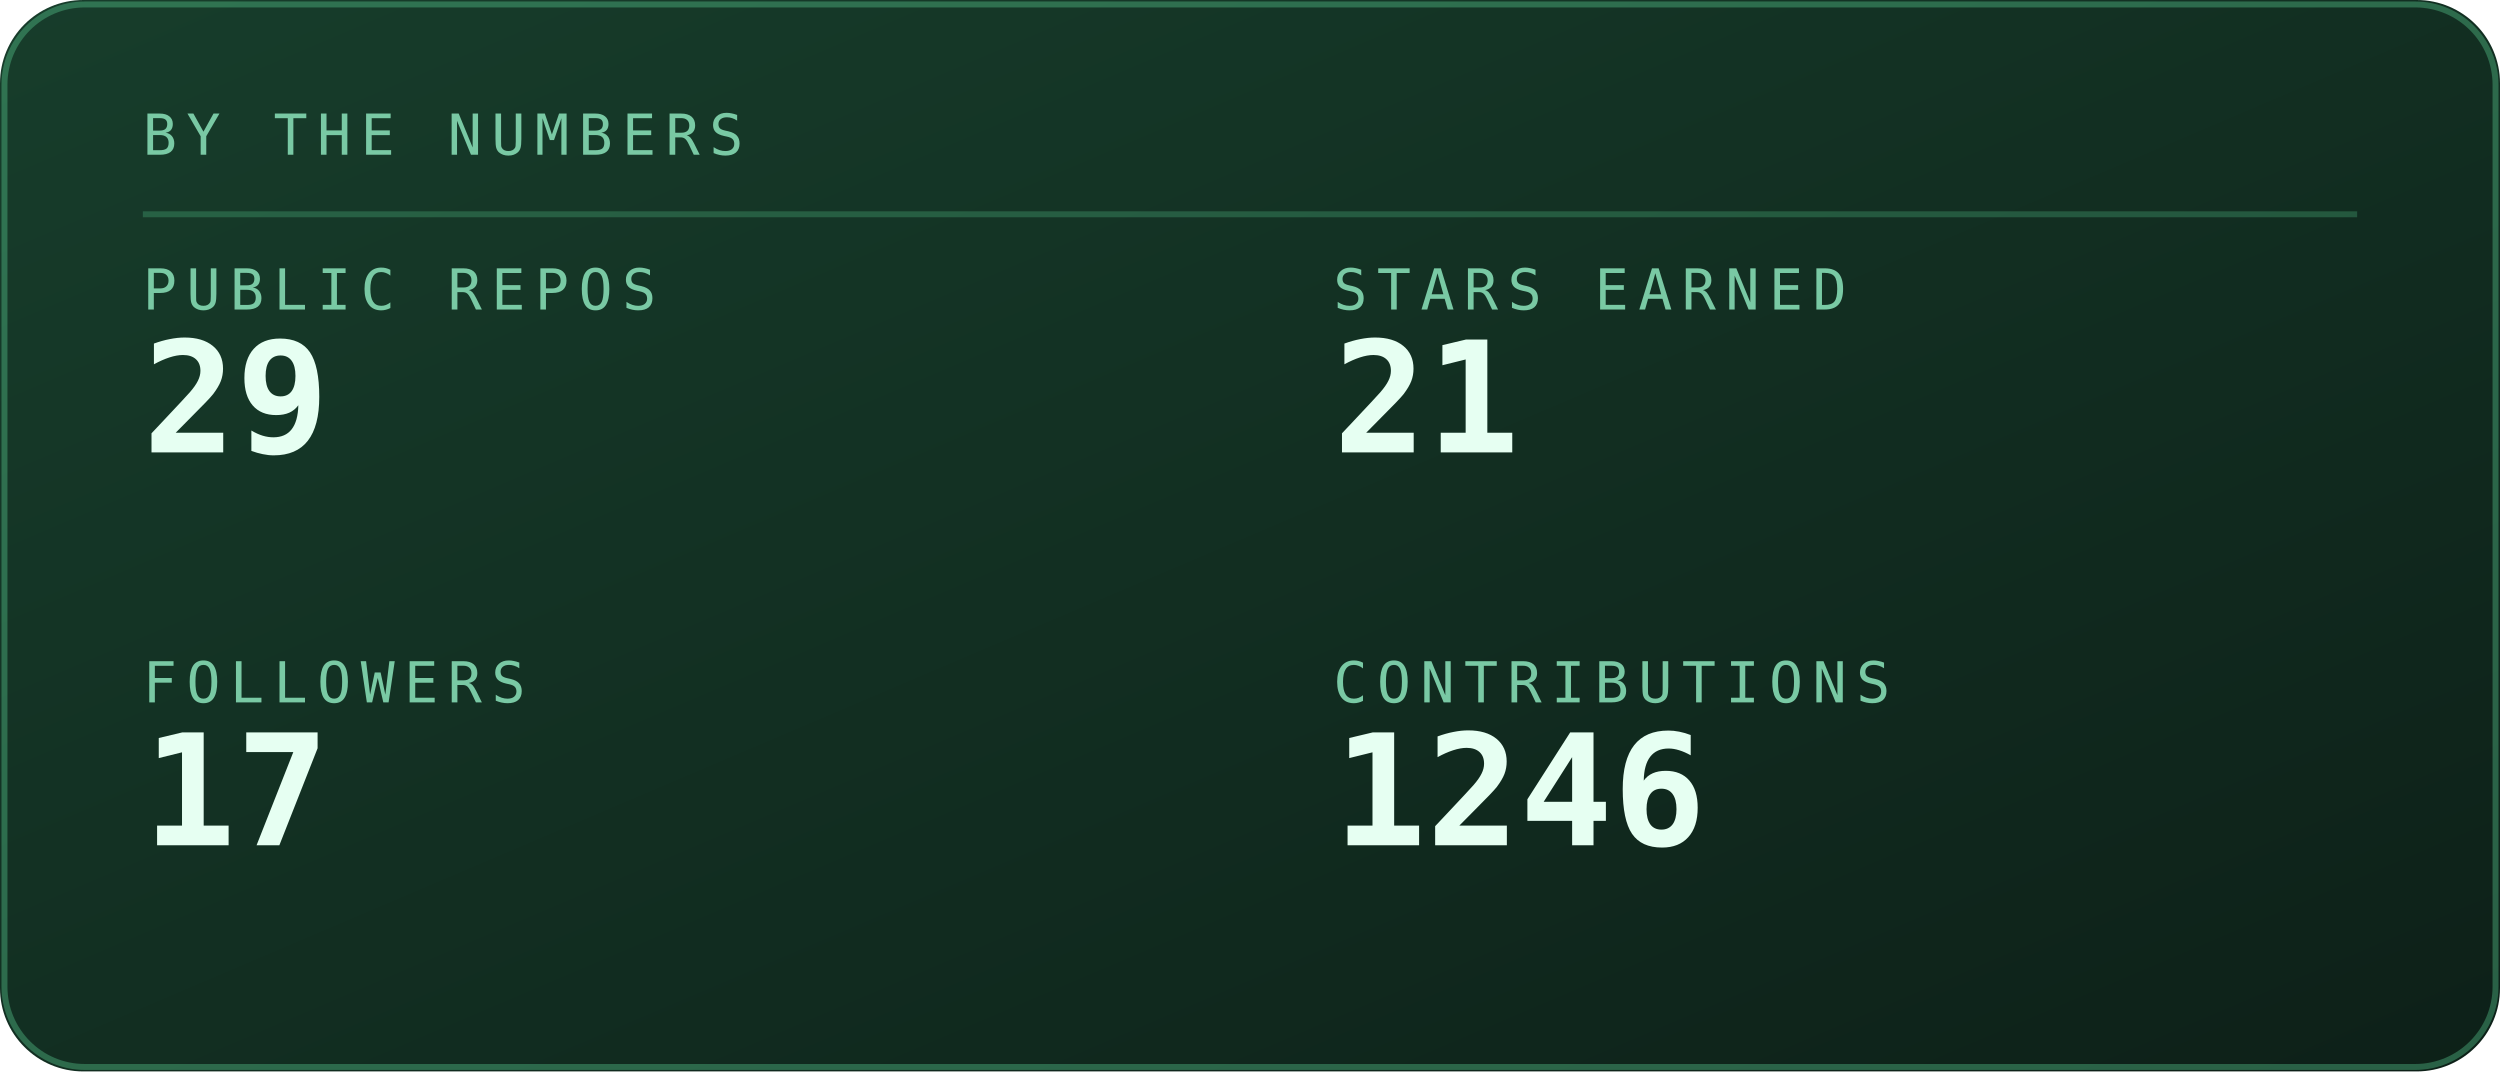
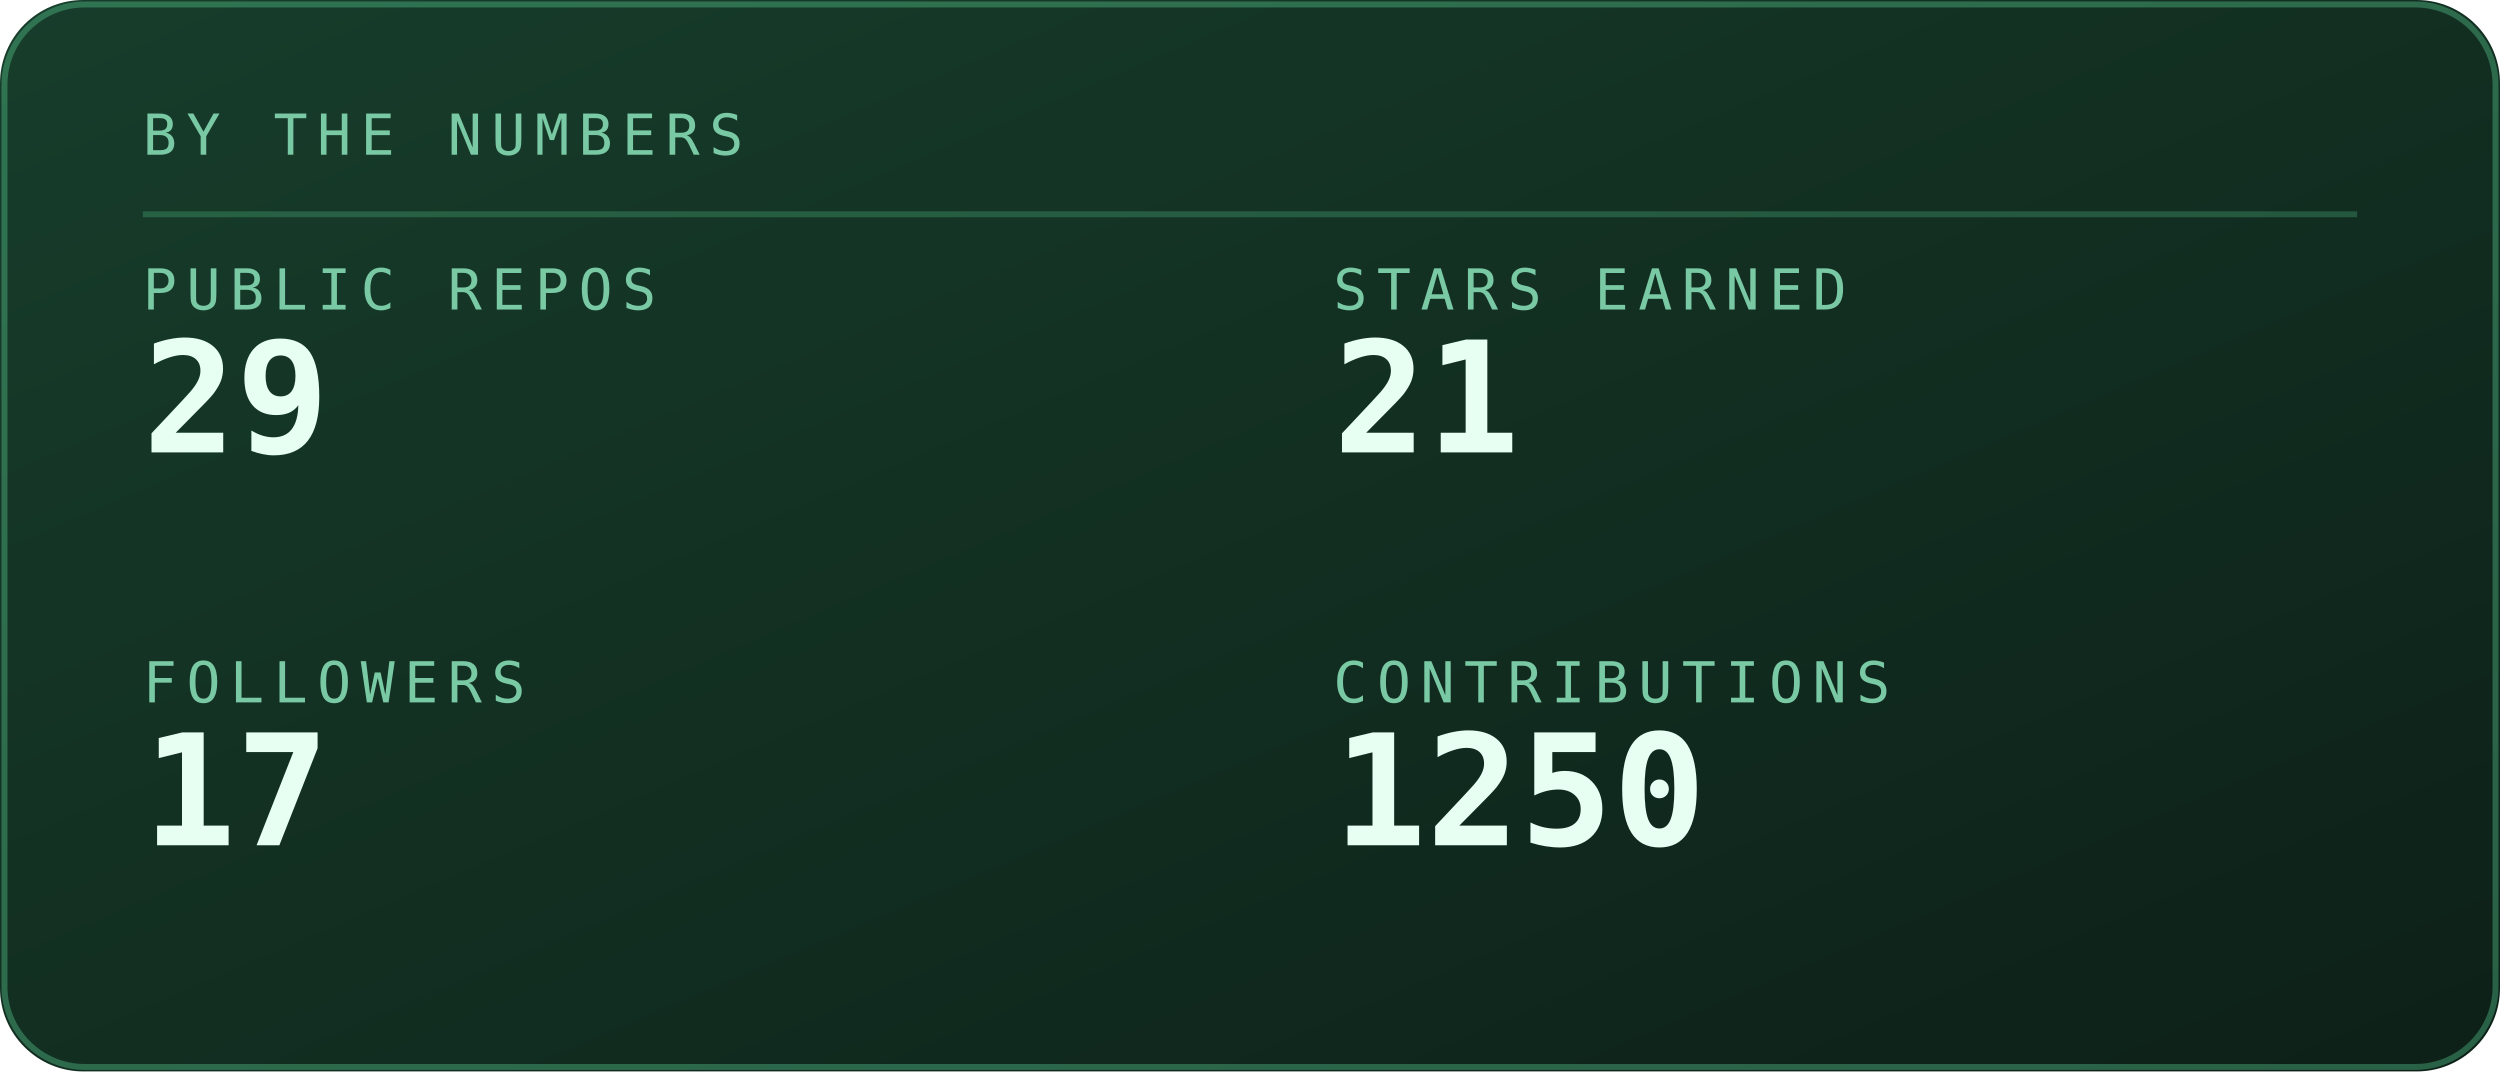
<svg xmlns="http://www.w3.org/2000/svg" viewBox="0 0 420 180" width="420" height="180" role="img" aria-labelledby="stst stsd">
  <defs>
    <linearGradient id="stsbg" x1="0" y1="0" x2="1" y2="1">
      <stop offset="0" stop-color="#173d2b" />
      <stop offset="1" stop-color="#0d2018" />
    </linearGradient>
  </defs>
  <style>
    .mono{font-family:ui-monospace,SFMono-Regular,Menlo,Consolas,"DejaVu Sans Mono",monospace}
    .lbl{font-size:9.5px;letter-spacing:1.6px;fill:#79c9a4}
    .big{font-size:31px;font-weight:700;fill:#e6fff2}
    .med{font-size:15px;font-weight:700;fill:#e6fff2}
    .sm{font-size:11px;fill:#e6fff2}
    .dim{font-size:11px;fill:#79c9a4}
    
    .pulse{animation:pulse 3.4s ease-in-out infinite}
    @keyframes pulse{0%,100%{opacity:1}50%{opacity:.62}}
</style>
  <rect width="420" height="180" rx="14" fill="url(#stsbg)" />
  <rect x="0.75" y="0.75" width="418.5" height="178.5" rx="13.5" fill="none" stroke="#5fd99a" stroke-opacity="0.35" />
  <text class="mono lbl" x="24" y="26">BY THE NUMBERS</text>
  <line x1="24" y1="36" x2="396" y2="36" stroke="#5fd99a" stroke-opacity="0.25" />
  <text class="mono lbl" x="24" y="52">PUBLIC REPOS</text>
  <text class="mono" x="24" y="76" font-size="26" font-weight="700" fill="#e6fff2">29</text>
  <text class="mono lbl" x="224" y="52">STARS EARNED</text>
  <text class="mono" x="224" y="76" font-size="26" font-weight="700" fill="#e6fff2">21</text>
  <text class="mono lbl" x="24" y="118">FOLLOWERS</text>
  <text class="mono" x="24" y="142" font-size="26" font-weight="700" fill="#e6fff2">17</text>
  <text class="mono lbl" x="224" y="118">CONTRIBUTIONS</text>
-   <text class="mono" x="224" y="142" font-size="26" font-weight="700" fill="#e6fff2">1246</text>
+   <text class="mono" x="224" y="142" font-size="26" font-weight="700" fill="#e6fff2">1250</text>
</svg>
